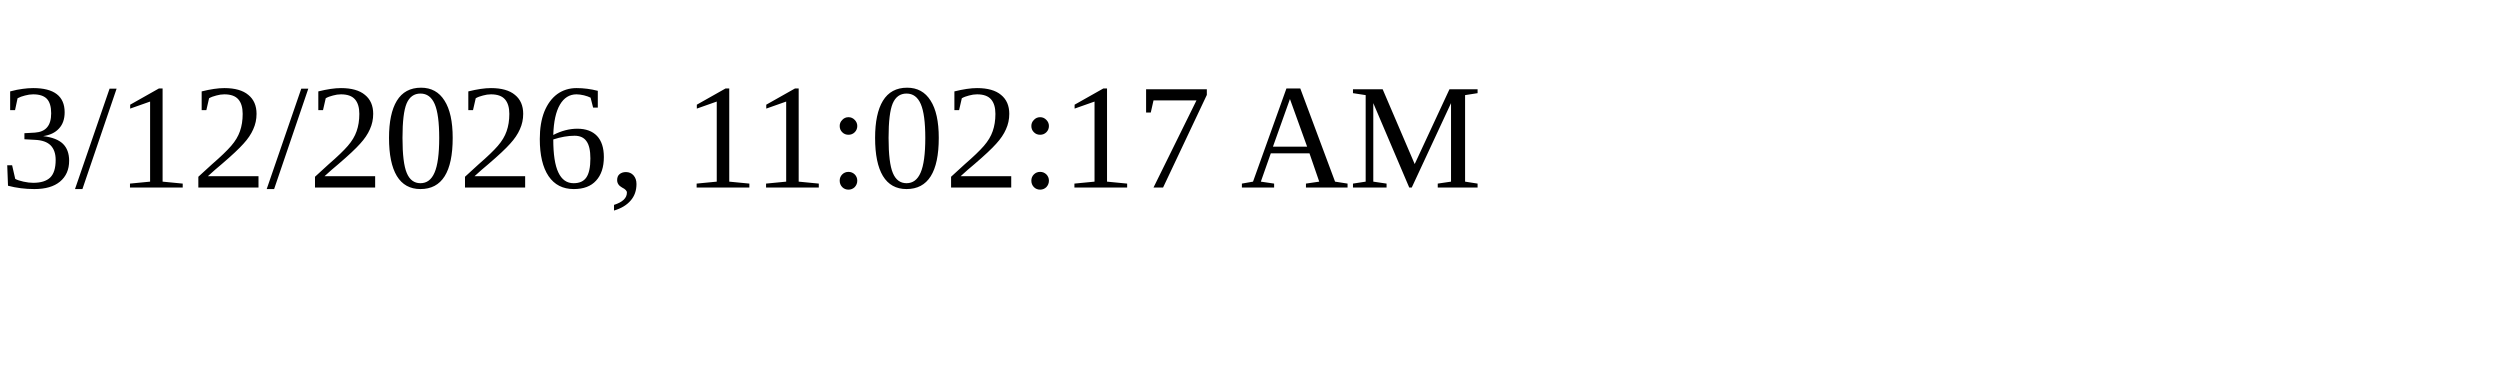
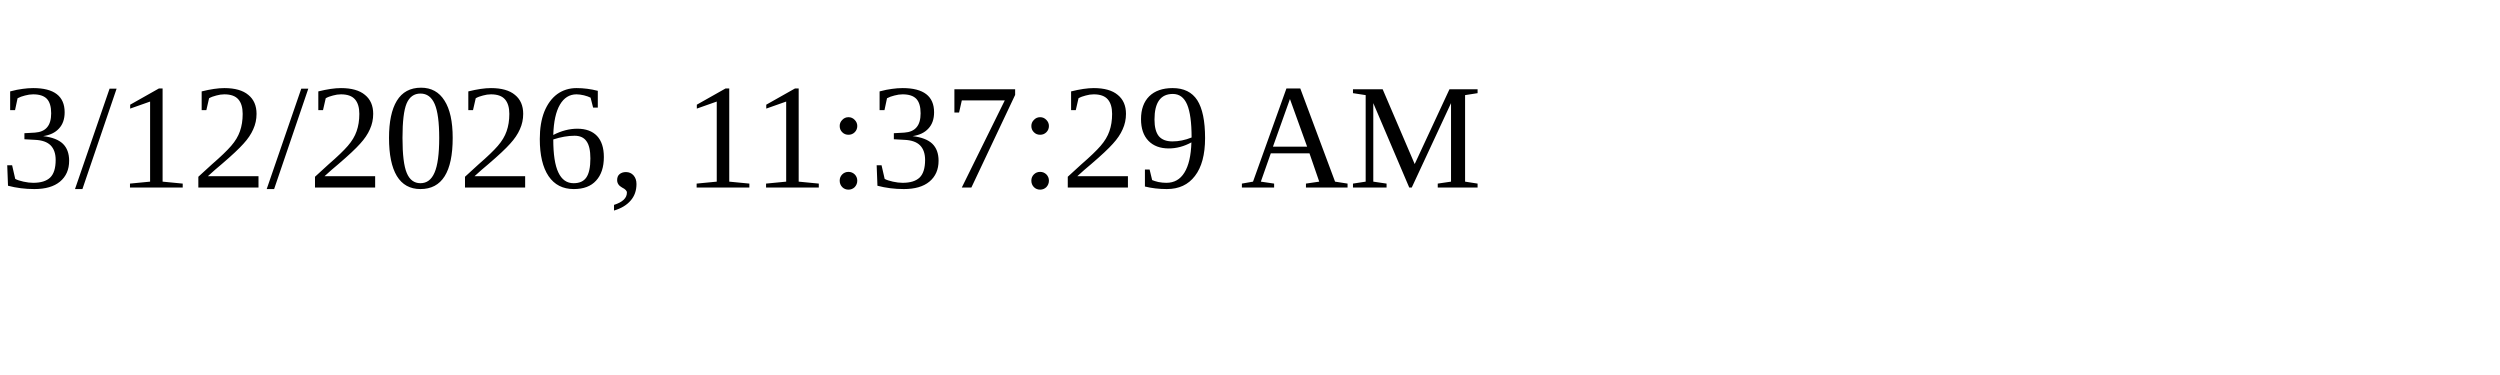
<svg xmlns="http://www.w3.org/2000/svg" height="30" width="200">
-   <text x="0" y="15">3/12/2026, 11:02:17 AM</text>
+   <text x="0" y="15">3/12/2026, 11:37:29 AM</text>
</svg>
